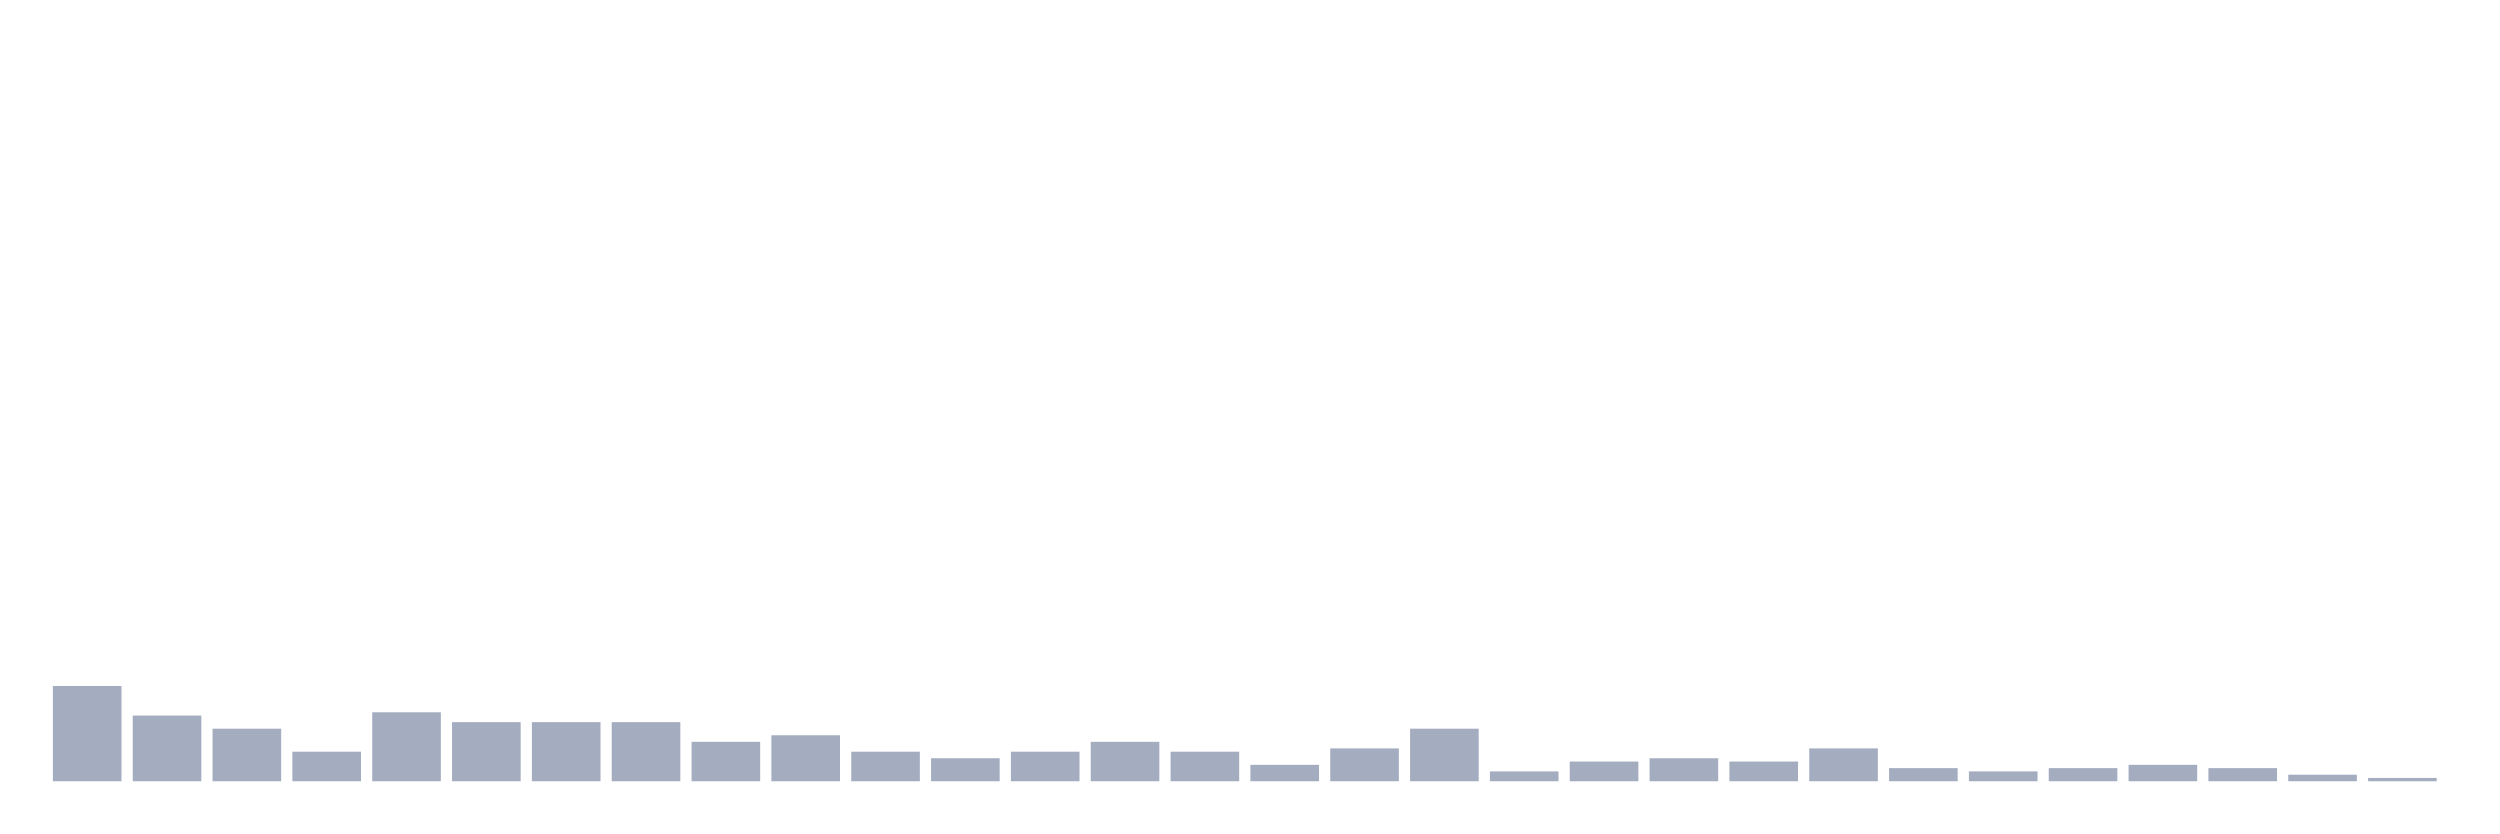
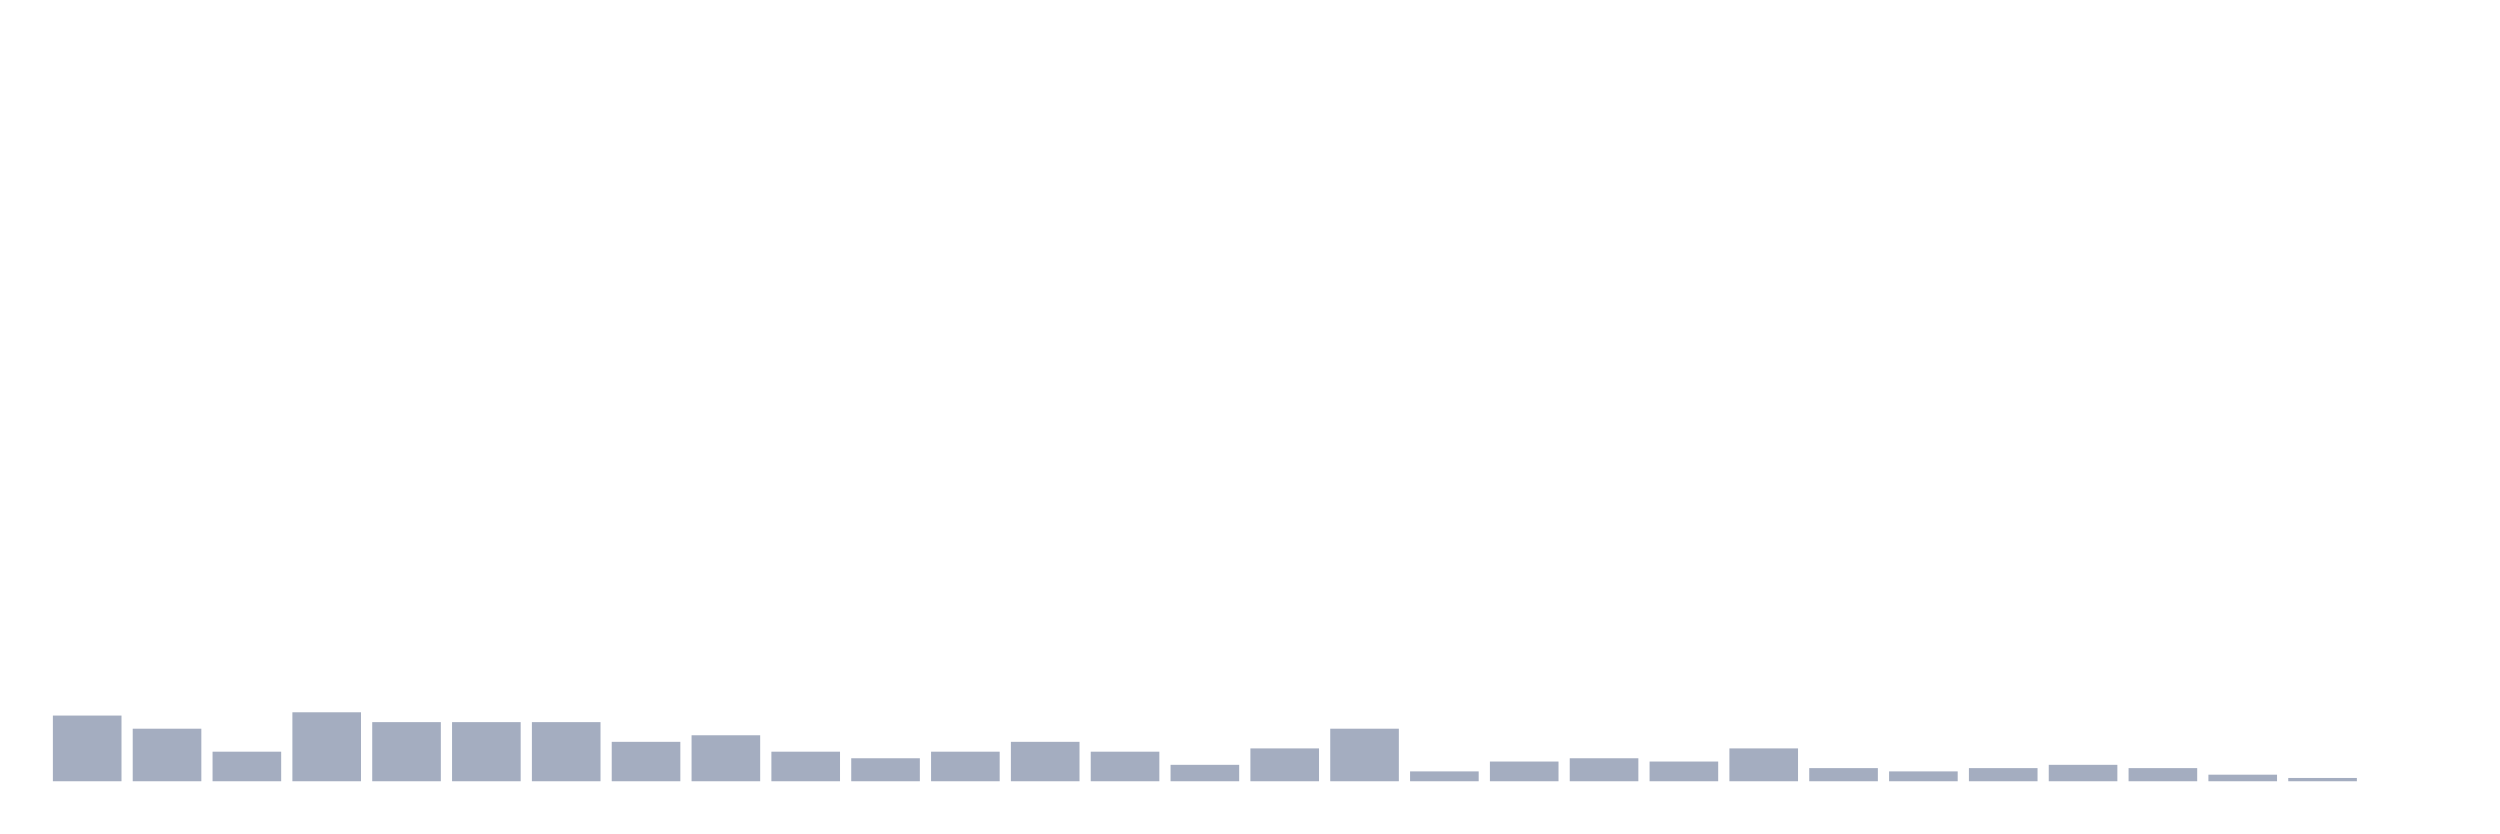
<svg xmlns="http://www.w3.org/2000/svg" viewBox="0 0 480 160">
  <g transform="translate(10,10)">
-     <rect class="bar" x="0.153" width="13.175" y="121.712" height="18.288" fill="rgb(164,173,192)" />
-     <rect class="bar" x="15.482" width="13.175" y="127.387" height="12.613" fill="rgb(164,173,192)" />
-     <rect class="bar" x="30.81" width="13.175" y="129.91" height="10.09" fill="rgb(164,173,192)" />
-     <rect class="bar" x="46.138" width="13.175" y="134.324" height="5.676" fill="rgb(164,173,192)" />
-     <rect class="bar" x="61.466" width="13.175" y="126.757" height="13.243" fill="rgb(164,173,192)" />
+     <rect class="bar" x="0.153" width="13.175" y="127.387" height="12.613" fill="rgb(164,173,192)" />
+     <rect class="bar" x="15.482" width="13.175" y="129.91" height="10.09" fill="rgb(164,173,192)" />
+     <rect class="bar" x="30.81" width="13.175" y="134.324" height="5.676" fill="rgb(164,173,192)" />
+     <rect class="bar" x="46.138" width="13.175" y="126.757" height="13.243" fill="rgb(164,173,192)" />
+     <rect class="bar" x="61.466" width="13.175" y="128.649" height="11.351" fill="rgb(164,173,192)" />
    <rect class="bar" x="76.794" width="13.175" y="128.649" height="11.351" fill="rgb(164,173,192)" />
    <rect class="bar" x="92.123" width="13.175" y="128.649" height="11.351" fill="rgb(164,173,192)" />
-     <rect class="bar" x="107.451" width="13.175" y="128.649" height="11.351" fill="rgb(164,173,192)" />
-     <rect class="bar" x="122.779" width="13.175" y="132.432" height="7.568" fill="rgb(164,173,192)" />
-     <rect class="bar" x="138.107" width="13.175" y="131.171" height="8.829" fill="rgb(164,173,192)" />
-     <rect class="bar" x="153.436" width="13.175" y="134.324" height="5.676" fill="rgb(164,173,192)" />
-     <rect class="bar" x="168.764" width="13.175" y="135.586" height="4.414" fill="rgb(164,173,192)" />
-     <rect class="bar" x="184.092" width="13.175" y="134.324" height="5.676" fill="rgb(164,173,192)" />
-     <rect class="bar" x="199.42" width="13.175" y="132.432" height="7.568" fill="rgb(164,173,192)" />
-     <rect class="bar" x="214.748" width="13.175" y="134.324" height="5.676" fill="rgb(164,173,192)" />
-     <rect class="bar" x="230.077" width="13.175" y="136.847" height="3.153" fill="rgb(164,173,192)" />
-     <rect class="bar" x="245.405" width="13.175" y="133.694" height="6.306" fill="rgb(164,173,192)" />
-     <rect class="bar" x="260.733" width="13.175" y="129.91" height="10.09" fill="rgb(164,173,192)" />
-     <rect class="bar" x="276.061" width="13.175" y="138.108" height="1.892" fill="rgb(164,173,192)" />
-     <rect class="bar" x="291.39" width="13.175" y="136.216" height="3.784" fill="rgb(164,173,192)" />
-     <rect class="bar" x="306.718" width="13.175" y="135.586" height="4.414" fill="rgb(164,173,192)" />
-     <rect class="bar" x="322.046" width="13.175" y="136.216" height="3.784" fill="rgb(164,173,192)" />
-     <rect class="bar" x="337.374" width="13.175" y="133.694" height="6.306" fill="rgb(164,173,192)" />
-     <rect class="bar" x="352.702" width="13.175" y="137.477" height="2.523" fill="rgb(164,173,192)" />
-     <rect class="bar" x="368.031" width="13.175" y="138.108" height="1.892" fill="rgb(164,173,192)" />
-     <rect class="bar" x="383.359" width="13.175" y="137.477" height="2.523" fill="rgb(164,173,192)" />
-     <rect class="bar" x="398.687" width="13.175" y="136.847" height="3.153" fill="rgb(164,173,192)" />
-     <rect class="bar" x="414.015" width="13.175" y="137.477" height="2.523" fill="rgb(164,173,192)" />
-     <rect class="bar" x="429.344" width="13.175" y="138.739" height="1.261" fill="rgb(164,173,192)" />
-     <rect class="bar" x="444.672" width="13.175" y="139.369" height="0.631" fill="rgb(164,173,192)" />
+     <rect class="bar" x="107.451" width="13.175" y="132.432" height="7.568" fill="rgb(164,173,192)" />
+     <rect class="bar" x="122.779" width="13.175" y="131.171" height="8.829" fill="rgb(164,173,192)" />
+     <rect class="bar" x="138.107" width="13.175" y="134.324" height="5.676" fill="rgb(164,173,192)" />
+     <rect class="bar" x="153.436" width="13.175" y="135.586" height="4.414" fill="rgb(164,173,192)" />
+     <rect class="bar" x="168.764" width="13.175" y="134.324" height="5.676" fill="rgb(164,173,192)" />
+     <rect class="bar" x="184.092" width="13.175" y="132.432" height="7.568" fill="rgb(164,173,192)" />
+     <rect class="bar" x="199.42" width="13.175" y="134.324" height="5.676" fill="rgb(164,173,192)" />
+     <rect class="bar" x="214.748" width="13.175" y="136.847" height="3.153" fill="rgb(164,173,192)" />
+     <rect class="bar" x="230.077" width="13.175" y="133.694" height="6.306" fill="rgb(164,173,192)" />
+     <rect class="bar" x="245.405" width="13.175" y="129.91" height="10.09" fill="rgb(164,173,192)" />
+     <rect class="bar" x="260.733" width="13.175" y="138.108" height="1.892" fill="rgb(164,173,192)" />
+     <rect class="bar" x="276.061" width="13.175" y="136.216" height="3.784" fill="rgb(164,173,192)" />
+     <rect class="bar" x="291.39" width="13.175" y="135.586" height="4.414" fill="rgb(164,173,192)" />
+     <rect class="bar" x="306.718" width="13.175" y="136.216" height="3.784" fill="rgb(164,173,192)" />
+     <rect class="bar" x="322.046" width="13.175" y="133.694" height="6.306" fill="rgb(164,173,192)" />
+     <rect class="bar" x="337.374" width="13.175" y="137.477" height="2.523" fill="rgb(164,173,192)" />
+     <rect class="bar" x="352.702" width="13.175" y="138.108" height="1.892" fill="rgb(164,173,192)" />
+     <rect class="bar" x="368.031" width="13.175" y="137.477" height="2.523" fill="rgb(164,173,192)" />
+     <rect class="bar" x="383.359" width="13.175" y="136.847" height="3.153" fill="rgb(164,173,192)" />
+     <rect class="bar" x="398.687" width="13.175" y="137.477" height="2.523" fill="rgb(164,173,192)" />
+     <rect class="bar" x="414.015" width="13.175" y="138.739" height="1.261" fill="rgb(164,173,192)" />
+     <rect class="bar" x="429.344" width="13.175" y="139.369" height="0.631" fill="rgb(164,173,192)" />
+     <rect class="bar" x="444.672" width="13.175" y="140" height="0" fill="rgb(164,173,192)" />
  </g>
</svg>
